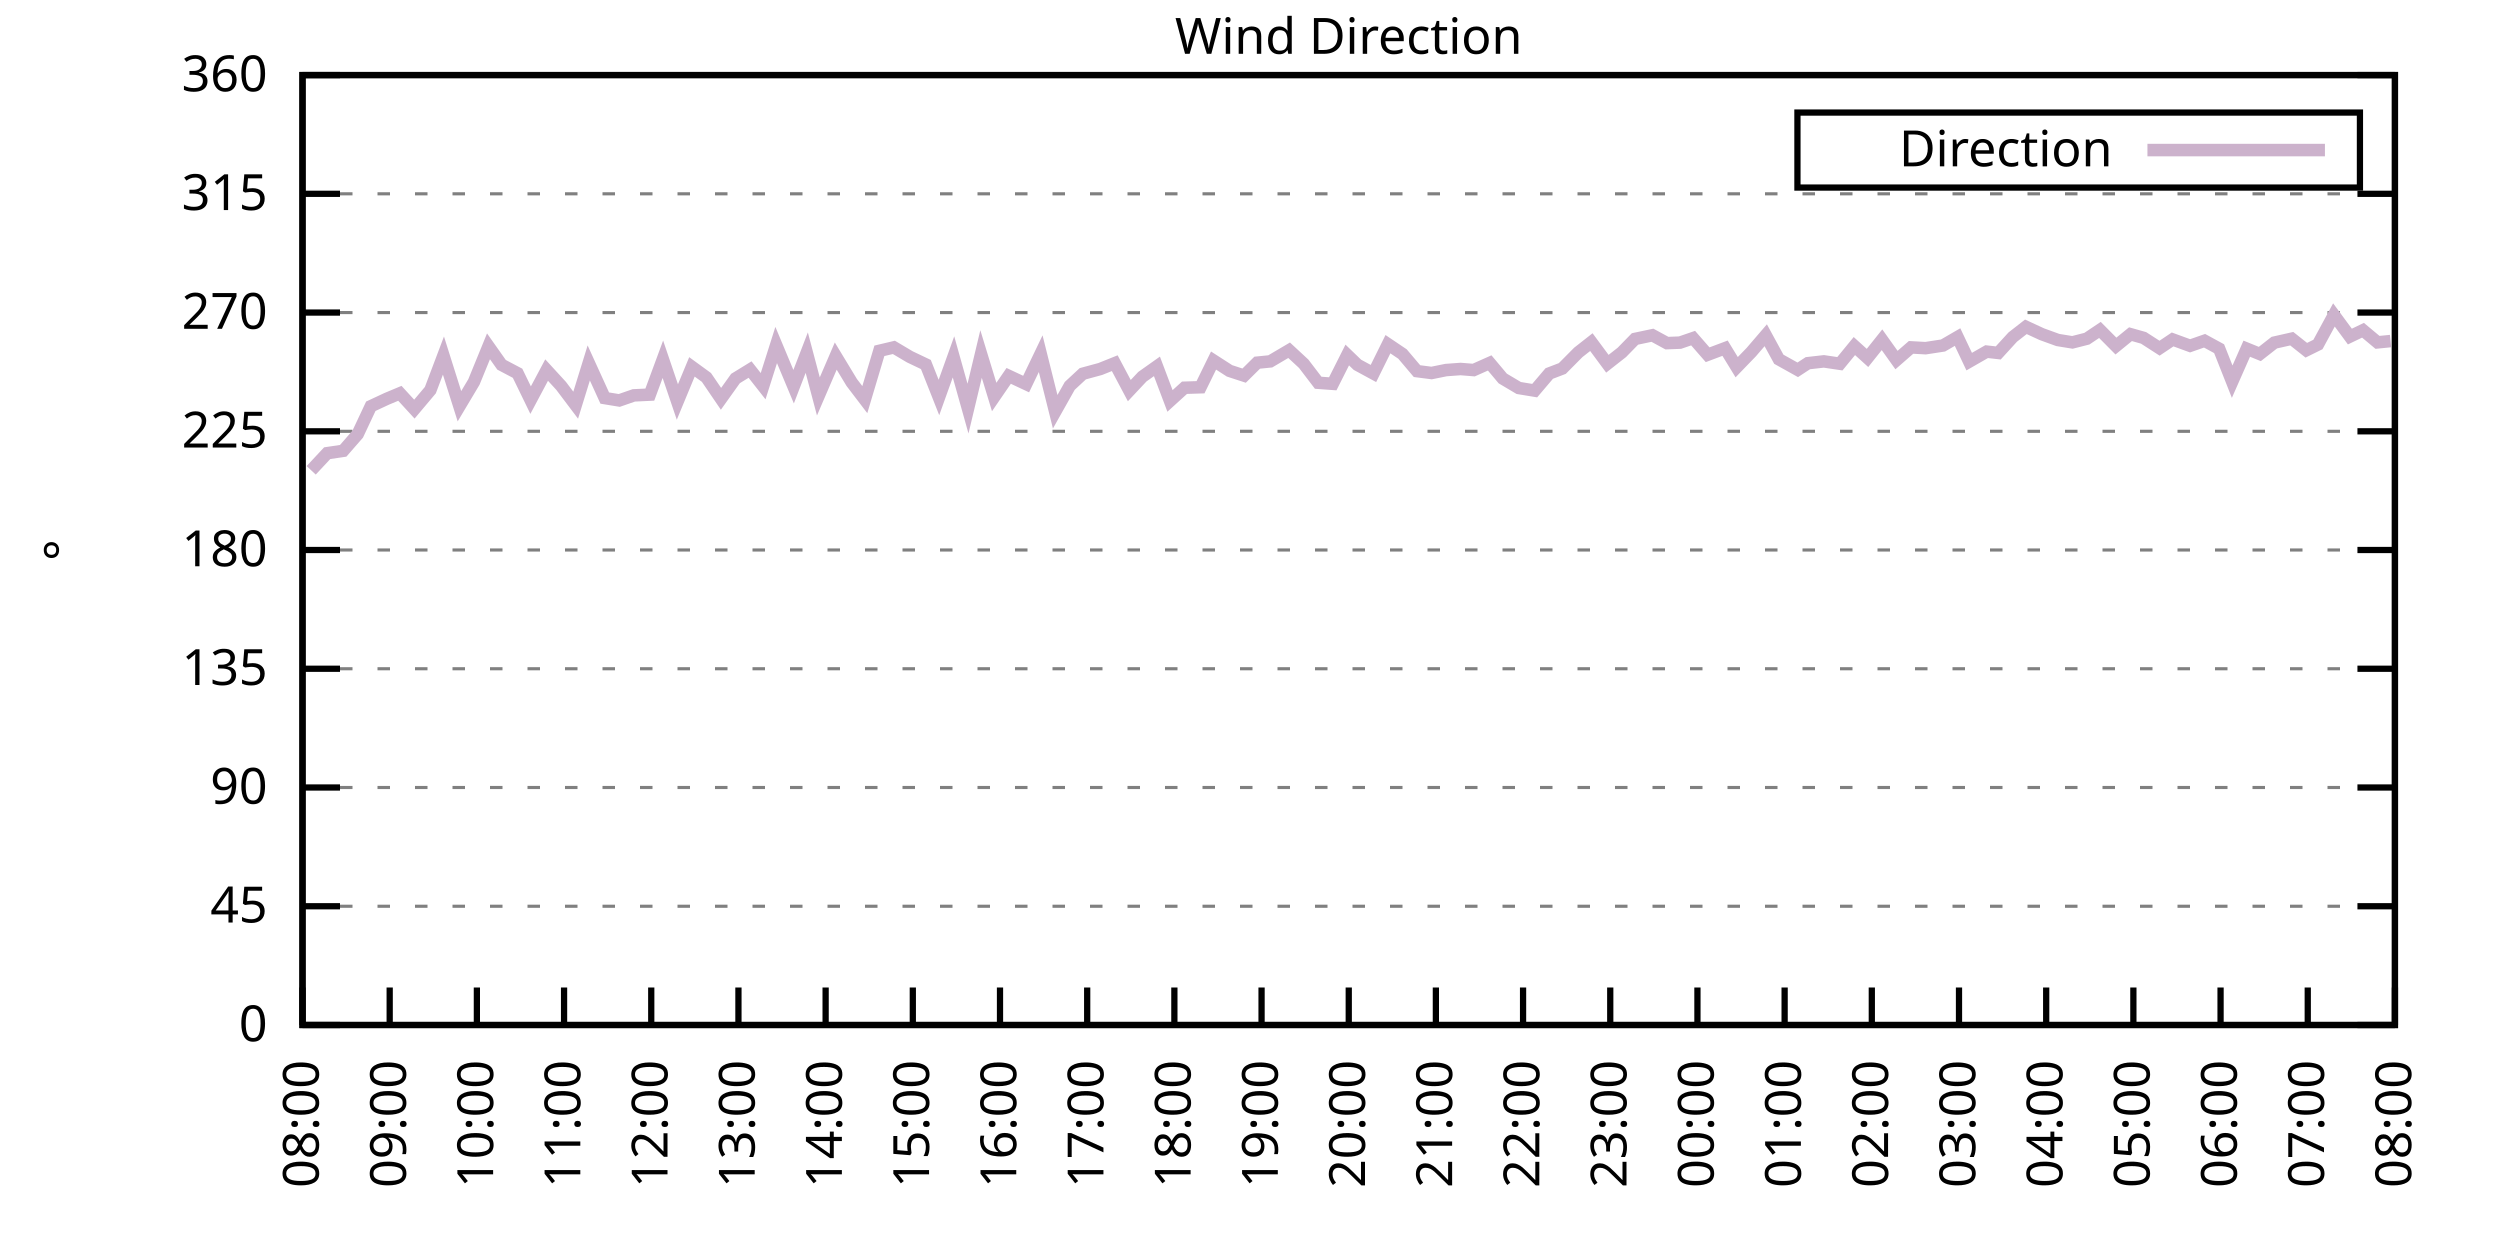
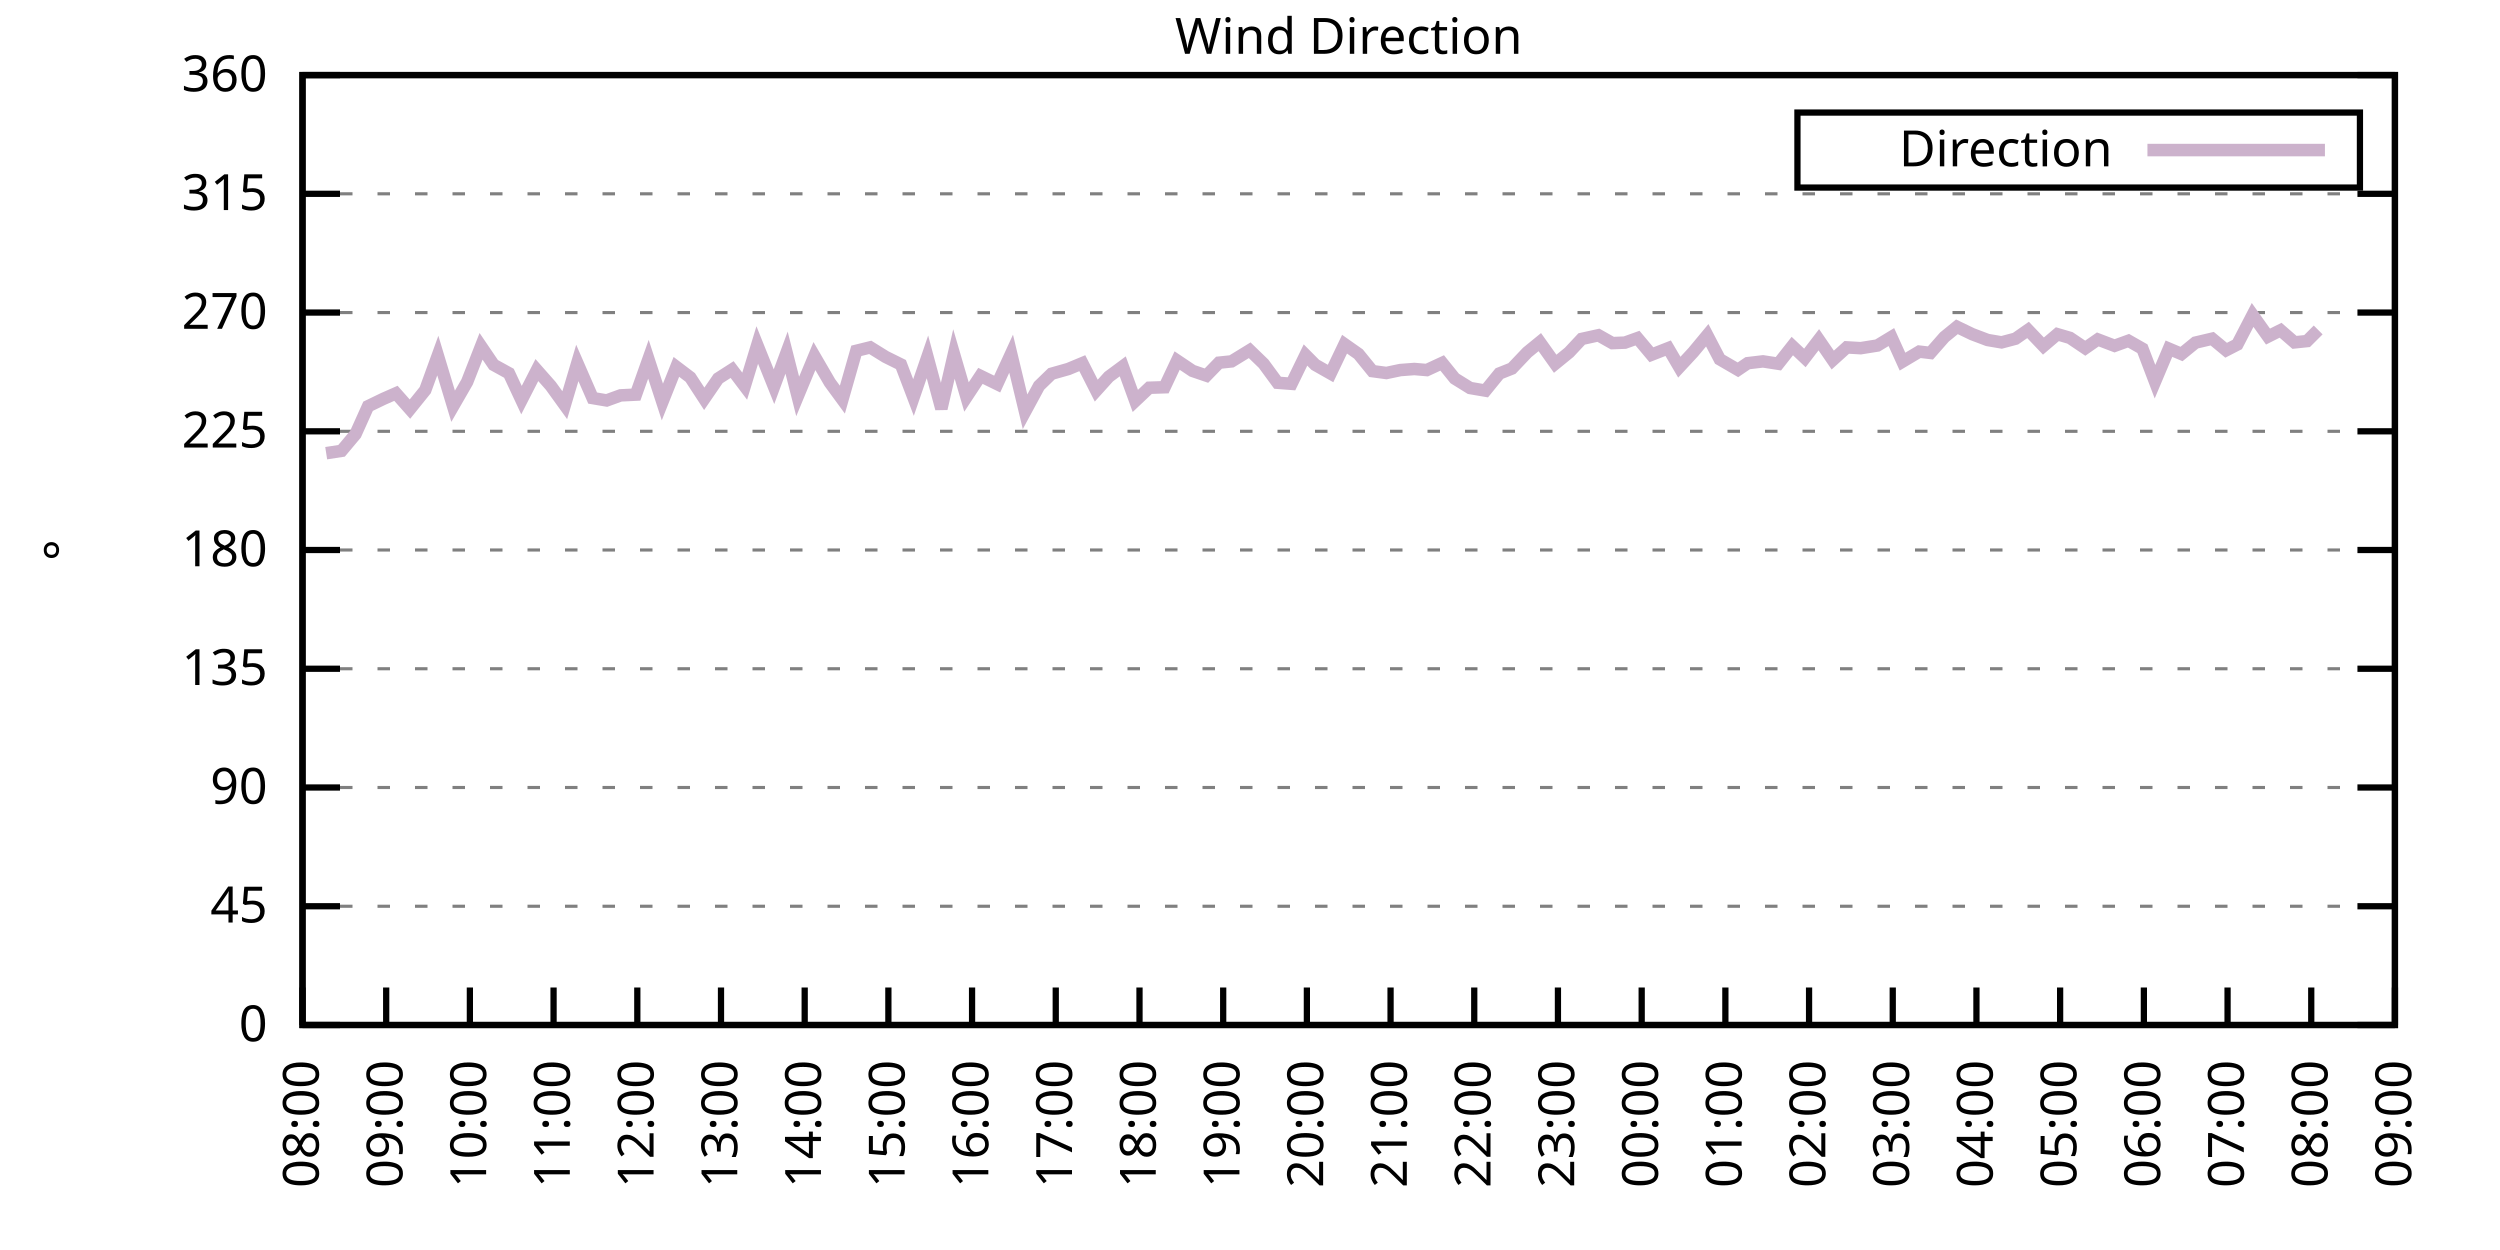
<svg xmlns="http://www.w3.org/2000/svg" xmlns:xlink="http://www.w3.org/1999/xlink" width="400" height="200" viewBox="0 0 400 200">
  <g id="gnuplot_canvas">
    <rect x="0" y="0" width="400" height="200" fill="none" />
    <defs>
      <circle id="gpDot" r="0.5" stroke-width="0.5" stroke="currentColor" />
      <path id="gpPt0" stroke-width="0.333" stroke="currentColor" d="M-1,0 h2 M0,-1 v2" />
      <path id="gpPt1" stroke-width="0.333" stroke="currentColor" d="M-1,-1 L1,1 M1,-1 L-1,1" />
      <path id="gpPt2" stroke-width="0.333" stroke="currentColor" d="M-1,0 L1,0 M0,-1 L0,1 M-1,-1 L1,1 M-1,1 L1,-1" />
      <rect id="gpPt3" stroke-width="0.333" stroke="currentColor" x="-1" y="-1" width="2" height="2" />
      <rect id="gpPt4" stroke-width="0.333" stroke="currentColor" fill="currentColor" x="-1" y="-1" width="2" height="2" />
      <circle id="gpPt5" stroke-width="0.333" stroke="currentColor" cx="0" cy="0" r="1" />
      <use xlink:href="#gpPt5" id="gpPt6" fill="currentColor" stroke="none" />
      <path id="gpPt7" stroke-width="0.333" stroke="currentColor" d="M0,-1.33 L-1.33,0.67 L1.33,0.67 z" />
      <use xlink:href="#gpPt7" id="gpPt8" fill="currentColor" stroke="none" />
      <use xlink:href="#gpPt7" id="gpPt9" stroke="currentColor" transform="rotate(180)" />
      <use xlink:href="#gpPt9" id="gpPt10" fill="currentColor" stroke="none" />
      <use xlink:href="#gpPt3" id="gpPt11" stroke="currentColor" transform="rotate(45)" />
      <use xlink:href="#gpPt11" id="gpPt12" fill="currentColor" stroke="none" />
      <path id="gpPt13" stroke-width="0.333" stroke="currentColor" d="M0,1.330 L1.265,0.411 L0.782,-1.067 L-0.782,-1.076 L-1.265,0.411 z" />
      <use xlink:href="#gpPt13" id="gpPt14" fill="currentColor" stroke="none" />
      <filter id="textbox" filterUnits="objectBoundingBox" x="0" y="0" height="1" width="1">
        <feFlood flood-color="white" flood-opacity="1" result="bgnd" />
        <feComposite in="SourceGraphic" in2="bgnd" operator="atop" />
      </filter>
      <filter id="greybox" filterUnits="objectBoundingBox" x="0" y="0" height="1" width="1">
        <feFlood flood-color="lightgrey" flood-opacity="1" result="grey" />
        <feComposite in="SourceGraphic" in2="grey" operator="atop" />
      </filter>
    </defs>
    <g fill="none" color="white" stroke="currentColor" stroke-width="1.00" stroke-linecap="butt" stroke-linejoin="miter">
</g>
    <g fill="none" color="black" stroke="currentColor" stroke-width="1.00" stroke-linecap="butt" stroke-linejoin="miter">
      <g stroke="none" shape-rendering="crispEdges">
        <polygon fill="rgb(255, 255, 255)" points="48.40,164.00 383.18,164.00 383.18,12.02 48.40,12.02 " />
      </g>
    </g>
    <g fill="none" color="black" stroke="currentColor" stroke-width="1.00" stroke-linecap="butt" stroke-linejoin="miter">
</g>
    <g fill="none" color="black" stroke="black" stroke-width="0.50" stroke-linecap="butt" stroke-linejoin="miter">
</g>
    <g fill="none" color="gray" stroke="currentColor" stroke-width="0.50" stroke-linecap="butt" stroke-linejoin="miter">
      <path stroke="gray" stroke-dasharray="2,4" class="gridline" d="M48.40,164.00 L383.19,164.00  " />
    </g>
    <g fill="none" color="gray" stroke="gray" stroke-width="1.00" stroke-linecap="butt" stroke-linejoin="miter">
</g>
    <g fill="none" color="black" stroke="currentColor" stroke-width="1.00" stroke-linecap="butt" stroke-linejoin="miter">
      <path stroke="black" d="M48.40,164.00 L54.40,164.00 M383.19,164.00 L377.19,164.00  " />
      <g transform="translate(42.80,166.60)" stroke="none" fill="black" font-family="Sans" font-size="8.00" text-anchor="end">
        <text>
          <tspan font-family="Sans"> 0</tspan>
        </text>
      </g>
    </g>
    <g fill="none" color="black" stroke="currentColor" stroke-width="1.00" stroke-linecap="butt" stroke-linejoin="miter">
</g>
    <g fill="none" color="black" stroke="black" stroke-width="0.50" stroke-linecap="butt" stroke-linejoin="miter">
</g>
    <g fill="none" color="gray" stroke="currentColor" stroke-width="0.50" stroke-linecap="butt" stroke-linejoin="miter">
      <path stroke="gray" stroke-dasharray="2,4" class="gridline" d="M48.40,145.00 L383.19,145.00  " />
    </g>
    <g fill="none" color="gray" stroke="gray" stroke-width="1.00" stroke-linecap="butt" stroke-linejoin="miter">
</g>
    <g fill="none" color="black" stroke="currentColor" stroke-width="1.00" stroke-linecap="butt" stroke-linejoin="miter">
      <path stroke="black" d="M48.40,145.00 L54.40,145.00 M383.19,145.00 L377.19,145.00  " />
      <g transform="translate(42.80,147.60)" stroke="none" fill="black" font-family="Sans" font-size="8.00" text-anchor="end">
        <text>
          <tspan font-family="Sans"> 45</tspan>
        </text>
      </g>
    </g>
    <g fill="none" color="black" stroke="currentColor" stroke-width="1.00" stroke-linecap="butt" stroke-linejoin="miter">
</g>
    <g fill="none" color="black" stroke="black" stroke-width="0.50" stroke-linecap="butt" stroke-linejoin="miter">
</g>
    <g fill="none" color="gray" stroke="currentColor" stroke-width="0.50" stroke-linecap="butt" stroke-linejoin="miter">
      <path stroke="gray" stroke-dasharray="2,4" class="gridline" d="M48.40,126.00 L383.19,126.00  " />
    </g>
    <g fill="none" color="gray" stroke="gray" stroke-width="1.00" stroke-linecap="butt" stroke-linejoin="miter">
</g>
    <g fill="none" color="black" stroke="currentColor" stroke-width="1.00" stroke-linecap="butt" stroke-linejoin="miter">
      <path stroke="black" d="M48.40,126.00 L54.40,126.00 M383.19,126.00 L377.19,126.00  " />
      <g transform="translate(42.80,128.60)" stroke="none" fill="black" font-family="Sans" font-size="8.00" text-anchor="end">
        <text>
          <tspan font-family="Sans"> 90</tspan>
        </text>
      </g>
    </g>
    <g fill="none" color="black" stroke="currentColor" stroke-width="1.00" stroke-linecap="butt" stroke-linejoin="miter">
</g>
    <g fill="none" color="black" stroke="black" stroke-width="0.50" stroke-linecap="butt" stroke-linejoin="miter">
</g>
    <g fill="none" color="gray" stroke="currentColor" stroke-width="0.50" stroke-linecap="butt" stroke-linejoin="miter">
      <path stroke="gray" stroke-dasharray="2,4" class="gridline" d="M48.40,107.00 L383.19,107.00  " />
    </g>
    <g fill="none" color="gray" stroke="gray" stroke-width="1.00" stroke-linecap="butt" stroke-linejoin="miter">
</g>
    <g fill="none" color="black" stroke="currentColor" stroke-width="1.00" stroke-linecap="butt" stroke-linejoin="miter">
      <path stroke="black" d="M48.40,107.00 L54.40,107.00 M383.19,107.00 L377.19,107.00  " />
      <g transform="translate(42.80,109.60)" stroke="none" fill="black" font-family="Sans" font-size="8.00" text-anchor="end">
        <text>
          <tspan font-family="Sans"> 135</tspan>
        </text>
      </g>
    </g>
    <g fill="none" color="black" stroke="currentColor" stroke-width="1.00" stroke-linecap="butt" stroke-linejoin="miter">
</g>
    <g fill="none" color="black" stroke="black" stroke-width="0.50" stroke-linecap="butt" stroke-linejoin="miter">
</g>
    <g fill="none" color="gray" stroke="currentColor" stroke-width="0.50" stroke-linecap="butt" stroke-linejoin="miter">
      <path stroke="gray" stroke-dasharray="2,4" class="gridline" d="M48.40,88.00 L383.19,88.00  " />
    </g>
    <g fill="none" color="gray" stroke="gray" stroke-width="1.00" stroke-linecap="butt" stroke-linejoin="miter">
</g>
    <g fill="none" color="black" stroke="currentColor" stroke-width="1.00" stroke-linecap="butt" stroke-linejoin="miter">
      <path stroke="black" d="M48.40,88.00 L54.40,88.00 M383.19,88.00 L377.19,88.00  " />
      <g transform="translate(42.80,90.60)" stroke="none" fill="black" font-family="Sans" font-size="8.00" text-anchor="end">
        <text>
          <tspan font-family="Sans"> 180</tspan>
        </text>
      </g>
    </g>
    <g fill="none" color="black" stroke="currentColor" stroke-width="1.00" stroke-linecap="butt" stroke-linejoin="miter">
</g>
    <g fill="none" color="black" stroke="black" stroke-width="0.50" stroke-linecap="butt" stroke-linejoin="miter">
</g>
    <g fill="none" color="gray" stroke="currentColor" stroke-width="0.50" stroke-linecap="butt" stroke-linejoin="miter">
      <path stroke="gray" stroke-dasharray="2,4" class="gridline" d="M48.40,69.01 L383.19,69.01  " />
    </g>
    <g fill="none" color="gray" stroke="gray" stroke-width="1.00" stroke-linecap="butt" stroke-linejoin="miter">
</g>
    <g fill="none" color="black" stroke="currentColor" stroke-width="1.00" stroke-linecap="butt" stroke-linejoin="miter">
      <path stroke="black" d="M48.40,69.01 L54.40,69.01 M383.19,69.01 L377.19,69.01  " />
      <g transform="translate(42.80,71.61)" stroke="none" fill="black" font-family="Sans" font-size="8.00" text-anchor="end">
        <text>
          <tspan font-family="Sans"> 225</tspan>
        </text>
      </g>
    </g>
    <g fill="none" color="black" stroke="currentColor" stroke-width="1.00" stroke-linecap="butt" stroke-linejoin="miter">
</g>
    <g fill="none" color="black" stroke="black" stroke-width="0.50" stroke-linecap="butt" stroke-linejoin="miter">
</g>
    <g fill="none" color="gray" stroke="currentColor" stroke-width="0.50" stroke-linecap="butt" stroke-linejoin="miter">
      <path stroke="gray" stroke-dasharray="2,4" class="gridline" d="M48.40,50.01 L383.19,50.01  " />
    </g>
    <g fill="none" color="gray" stroke="gray" stroke-width="1.00" stroke-linecap="butt" stroke-linejoin="miter">
</g>
    <g fill="none" color="black" stroke="currentColor" stroke-width="1.00" stroke-linecap="butt" stroke-linejoin="miter">
      <path stroke="black" d="M48.40,50.01 L54.40,50.01 M383.19,50.01 L377.19,50.01  " />
      <g transform="translate(42.80,52.61)" stroke="none" fill="black" font-family="Sans" font-size="8.00" text-anchor="end">
        <text>
          <tspan font-family="Sans"> 270</tspan>
        </text>
      </g>
    </g>
    <g fill="none" color="black" stroke="currentColor" stroke-width="1.00" stroke-linecap="butt" stroke-linejoin="miter">
</g>
    <g fill="none" color="black" stroke="black" stroke-width="0.50" stroke-linecap="butt" stroke-linejoin="miter">
</g>
    <g fill="none" color="gray" stroke="currentColor" stroke-width="0.50" stroke-linecap="butt" stroke-linejoin="miter">
      <path stroke="gray" stroke-dasharray="2,4" class="gridline" d="M48.40,31.01 L383.19,31.01  " />
    </g>
    <g fill="none" color="gray" stroke="gray" stroke-width="1.00" stroke-linecap="butt" stroke-linejoin="miter">
</g>
    <g fill="none" color="black" stroke="currentColor" stroke-width="1.00" stroke-linecap="butt" stroke-linejoin="miter">
      <path stroke="black" d="M48.40,31.01 L54.40,31.01 M383.19,31.01 L377.19,31.01  " />
      <g transform="translate(42.80,33.61)" stroke="none" fill="black" font-family="Sans" font-size="8.00" text-anchor="end">
        <text>
          <tspan font-family="Sans"> 315</tspan>
        </text>
      </g>
    </g>
    <g fill="none" color="black" stroke="currentColor" stroke-width="1.00" stroke-linecap="butt" stroke-linejoin="miter">
</g>
    <g fill="none" color="black" stroke="black" stroke-width="0.50" stroke-linecap="butt" stroke-linejoin="miter">
</g>
    <g fill="none" color="gray" stroke="currentColor" stroke-width="0.50" stroke-linecap="butt" stroke-linejoin="miter">
      <path stroke="gray" stroke-dasharray="2,4" class="gridline" d="M48.40,12.01 L383.19,12.01  " />
    </g>
    <g fill="none" color="gray" stroke="gray" stroke-width="1.00" stroke-linecap="butt" stroke-linejoin="miter">
</g>
    <g fill="none" color="black" stroke="currentColor" stroke-width="1.00" stroke-linecap="butt" stroke-linejoin="miter">
      <path stroke="black" d="M48.40,12.01 L54.40,12.01 M383.19,12.01 L377.19,12.01  " />
      <g transform="translate(42.80,14.61)" stroke="none" fill="black" font-family="Sans" font-size="8.00" text-anchor="end">
        <text>
          <tspan font-family="Sans"> 360</tspan>
        </text>
      </g>
    </g>
    <g fill="none" color="black" stroke="currentColor" stroke-width="1.00" stroke-linecap="butt" stroke-linejoin="miter">
      <path stroke="black" d="M48.40,164.00 L48.40,158.00  " />
      <g transform="translate(51.00,169.60) rotate(270.00)" stroke="none" fill="black" font-family="Sans" font-size="8.00" text-anchor="end">
        <text>
          <tspan font-family="Sans">08:00</tspan>
        </text>
      </g>
    </g>
    <g fill="none" color="black" stroke="currentColor" stroke-width="1.00" stroke-linecap="butt" stroke-linejoin="miter">
-       <path stroke="black" d="M62.35,164.00 L62.35,158.00  " />
-       <g transform="translate(64.95,169.60) rotate(270.00)" stroke="none" fill="black" font-family="Sans" font-size="8.00" text-anchor="end">
+       <path stroke="black" d="M61.79,164.00 L61.79,158.00  " />
+       <g transform="translate(64.39,169.60) rotate(270.00)" stroke="none" fill="black" font-family="Sans" font-size="8.00" text-anchor="end">
        <text>
          <tspan font-family="Sans">09:00</tspan>
        </text>
      </g>
    </g>
    <g fill="none" color="black" stroke="currentColor" stroke-width="1.00" stroke-linecap="butt" stroke-linejoin="miter">
-       <path stroke="black" d="M76.30,164.00 L76.30,158.00  " />
-       <g transform="translate(78.90,169.60) rotate(270.00)" stroke="none" fill="black" font-family="Sans" font-size="8.00" text-anchor="end">
+       <path stroke="black" d="M75.18,164.00 L75.18,158.00  " />
+       <g transform="translate(77.78,169.60) rotate(270.00)" stroke="none" fill="black" font-family="Sans" font-size="8.00" text-anchor="end">
        <text>
          <tspan font-family="Sans">10:00</tspan>
        </text>
      </g>
    </g>
    <g fill="none" color="black" stroke="currentColor" stroke-width="1.00" stroke-linecap="butt" stroke-linejoin="miter">
-       <path stroke="black" d="M90.25,164.00 L90.25,158.00  " />
-       <g transform="translate(92.85,169.60) rotate(270.00)" stroke="none" fill="black" font-family="Sans" font-size="8.00" text-anchor="end">
+       <path stroke="black" d="M88.57,164.00 L88.57,158.00  " />
+       <g transform="translate(91.17,169.60) rotate(270.00)" stroke="none" fill="black" font-family="Sans" font-size="8.00" text-anchor="end">
        <text>
          <tspan font-family="Sans">11:00</tspan>
        </text>
      </g>
    </g>
    <g fill="none" color="black" stroke="currentColor" stroke-width="1.00" stroke-linecap="butt" stroke-linejoin="miter">
-       <path stroke="black" d="M104.20,164.00 L104.20,158.00  " />
-       <g transform="translate(106.80,169.60) rotate(270.00)" stroke="none" fill="black" font-family="Sans" font-size="8.00" text-anchor="end">
+       <path stroke="black" d="M101.97,164.00 L101.97,158.00  " />
+       <g transform="translate(104.57,169.60) rotate(270.00)" stroke="none" fill="black" font-family="Sans" font-size="8.00" text-anchor="end">
        <text>
          <tspan font-family="Sans">12:00</tspan>
        </text>
      </g>
    </g>
    <g fill="none" color="black" stroke="currentColor" stroke-width="1.00" stroke-linecap="butt" stroke-linejoin="miter">
-       <path stroke="black" d="M118.15,164.00 L118.15,158.00  " />
-       <g transform="translate(120.75,169.60) rotate(270.00)" stroke="none" fill="black" font-family="Sans" font-size="8.00" text-anchor="end">
+       <path stroke="black" d="M115.36,164.00 L115.36,158.00  " />
+       <g transform="translate(117.96,169.60) rotate(270.00)" stroke="none" fill="black" font-family="Sans" font-size="8.00" text-anchor="end">
        <text>
          <tspan font-family="Sans">13:00</tspan>
        </text>
      </g>
    </g>
    <g fill="none" color="black" stroke="currentColor" stroke-width="1.00" stroke-linecap="butt" stroke-linejoin="miter">
-       <path stroke="black" d="M132.10,164.00 L132.10,158.00  " />
-       <g transform="translate(134.70,169.60) rotate(270.00)" stroke="none" fill="black" font-family="Sans" font-size="8.00" text-anchor="end">
+       <path stroke="black" d="M128.75,164.00 L128.75,158.00  " />
+       <g transform="translate(131.35,169.60) rotate(270.00)" stroke="none" fill="black" font-family="Sans" font-size="8.00" text-anchor="end">
        <text>
          <tspan font-family="Sans">14:00</tspan>
        </text>
      </g>
    </g>
    <g fill="none" color="black" stroke="currentColor" stroke-width="1.00" stroke-linecap="butt" stroke-linejoin="miter">
-       <path stroke="black" d="M146.05,164.00 L146.05,158.00  " />
-       <g transform="translate(148.65,169.60) rotate(270.00)" stroke="none" fill="black" font-family="Sans" font-size="8.00" text-anchor="end">
+       <path stroke="black" d="M142.14,164.00 L142.14,158.00  " />
+       <g transform="translate(144.74,169.60) rotate(270.00)" stroke="none" fill="black" font-family="Sans" font-size="8.00" text-anchor="end">
        <text>
          <tspan font-family="Sans">15:00</tspan>
        </text>
      </g>
    </g>
    <g fill="none" color="black" stroke="currentColor" stroke-width="1.00" stroke-linecap="butt" stroke-linejoin="miter">
-       <path stroke="black" d="M160.00,164.00 L160.00,158.00  " />
-       <g transform="translate(162.60,169.60) rotate(270.00)" stroke="none" fill="black" font-family="Sans" font-size="8.00" text-anchor="end">
+       <path stroke="black" d="M155.53,164.00 L155.53,158.00  " />
+       <g transform="translate(158.13,169.60) rotate(270.00)" stroke="none" fill="black" font-family="Sans" font-size="8.00" text-anchor="end">
        <text>
          <tspan font-family="Sans">16:00</tspan>
        </text>
      </g>
    </g>
    <g fill="none" color="black" stroke="currentColor" stroke-width="1.00" stroke-linecap="butt" stroke-linejoin="miter">
-       <path stroke="black" d="M173.95,164.00 L173.95,158.00  " />
-       <g transform="translate(176.55,169.60) rotate(270.00)" stroke="none" fill="black" font-family="Sans" font-size="8.00" text-anchor="end">
+       <path stroke="black" d="M168.92,164.00 L168.92,158.00  " />
+       <g transform="translate(171.52,169.60) rotate(270.00)" stroke="none" fill="black" font-family="Sans" font-size="8.00" text-anchor="end">
        <text>
          <tspan font-family="Sans">17:00</tspan>
        </text>
      </g>
    </g>
    <g fill="none" color="black" stroke="currentColor" stroke-width="1.00" stroke-linecap="butt" stroke-linejoin="miter">
-       <path stroke="black" d="M187.90,164.00 L187.90,158.00  " />
-       <g transform="translate(190.50,169.60) rotate(270.00)" stroke="none" fill="black" font-family="Sans" font-size="8.00" text-anchor="end">
+       <path stroke="black" d="M182.32,164.00 L182.32,158.00  " />
+       <g transform="translate(184.92,169.60) rotate(270.00)" stroke="none" fill="black" font-family="Sans" font-size="8.00" text-anchor="end">
        <text>
          <tspan font-family="Sans">18:00</tspan>
        </text>
      </g>
    </g>
    <g fill="none" color="black" stroke="currentColor" stroke-width="1.00" stroke-linecap="butt" stroke-linejoin="miter">
-       <path stroke="black" d="M201.85,164.00 L201.85,158.00  " />
-       <g transform="translate(204.45,169.60) rotate(270.00)" stroke="none" fill="black" font-family="Sans" font-size="8.00" text-anchor="end">
+       <path stroke="black" d="M195.71,164.00 L195.71,158.00  " />
+       <g transform="translate(198.31,169.60) rotate(270.00)" stroke="none" fill="black" font-family="Sans" font-size="8.00" text-anchor="end">
        <text>
          <tspan font-family="Sans">19:00</tspan>
        </text>
      </g>
    </g>
    <g fill="none" color="black" stroke="currentColor" stroke-width="1.00" stroke-linecap="butt" stroke-linejoin="miter">
-       <path stroke="black" d="M215.80,164.00 L215.80,158.00  " />
-       <g transform="translate(218.40,169.60) rotate(270.00)" stroke="none" fill="black" font-family="Sans" font-size="8.00" text-anchor="end">
+       <path stroke="black" d="M209.10,164.00 L209.10,158.00  " />
+       <g transform="translate(211.70,169.60) rotate(270.00)" stroke="none" fill="black" font-family="Sans" font-size="8.00" text-anchor="end">
        <text>
          <tspan font-family="Sans">20:00</tspan>
        </text>
      </g>
    </g>
    <g fill="none" color="black" stroke="currentColor" stroke-width="1.00" stroke-linecap="butt" stroke-linejoin="miter">
-       <path stroke="black" d="M229.74,164.00 L229.74,158.00  " />
-       <g transform="translate(232.34,169.60) rotate(270.00)" stroke="none" fill="black" font-family="Sans" font-size="8.00" text-anchor="end">
+       <path stroke="black" d="M222.49,164.00 L222.49,158.00  " />
+       <g transform="translate(225.09,169.60) rotate(270.00)" stroke="none" fill="black" font-family="Sans" font-size="8.00" text-anchor="end">
        <text>
          <tspan font-family="Sans">21:00</tspan>
        </text>
      </g>
    </g>
    <g fill="none" color="black" stroke="currentColor" stroke-width="1.00" stroke-linecap="butt" stroke-linejoin="miter">
-       <path stroke="black" d="M243.69,164.00 L243.69,158.00  " />
-       <g transform="translate(246.29,169.60) rotate(270.00)" stroke="none" fill="black" font-family="Sans" font-size="8.00" text-anchor="end">
+       <path stroke="black" d="M235.88,164.00 L235.88,158.00  " />
+       <g transform="translate(238.48,169.60) rotate(270.00)" stroke="none" fill="black" font-family="Sans" font-size="8.00" text-anchor="end">
        <text>
          <tspan font-family="Sans">22:00</tspan>
        </text>
      </g>
    </g>
    <g fill="none" color="black" stroke="currentColor" stroke-width="1.00" stroke-linecap="butt" stroke-linejoin="miter">
-       <path stroke="black" d="M257.64,164.00 L257.64,158.00  " />
-       <g transform="translate(260.24,169.60) rotate(270.00)" stroke="none" fill="black" font-family="Sans" font-size="8.00" text-anchor="end">
+       <path stroke="black" d="M249.27,164.00 L249.27,158.00  " />
+       <g transform="translate(251.87,169.60) rotate(270.00)" stroke="none" fill="black" font-family="Sans" font-size="8.00" text-anchor="end">
        <text>
          <tspan font-family="Sans">23:00</tspan>
        </text>
      </g>
    </g>
    <g fill="none" color="black" stroke="currentColor" stroke-width="1.00" stroke-linecap="butt" stroke-linejoin="miter">
-       <path stroke="black" d="M271.59,164.00 L271.59,158.00  " />
-       <g transform="translate(274.19,169.60) rotate(270.00)" stroke="none" fill="black" font-family="Sans" font-size="8.00" text-anchor="end">
+       <path stroke="black" d="M262.67,164.00 L262.67,158.00  " />
+       <g transform="translate(265.27,169.60) rotate(270.00)" stroke="none" fill="black" font-family="Sans" font-size="8.00" text-anchor="end">
        <text>
          <tspan font-family="Sans">00:00</tspan>
        </text>
      </g>
    </g>
    <g fill="none" color="black" stroke="currentColor" stroke-width="1.00" stroke-linecap="butt" stroke-linejoin="miter">
-       <path stroke="black" d="M285.54,164.00 L285.54,158.00  " />
-       <g transform="translate(288.14,169.60) rotate(270.00)" stroke="none" fill="black" font-family="Sans" font-size="8.00" text-anchor="end">
+       <path stroke="black" d="M276.06,164.00 L276.06,158.00  " />
+       <g transform="translate(278.66,169.60) rotate(270.00)" stroke="none" fill="black" font-family="Sans" font-size="8.00" text-anchor="end">
        <text>
          <tspan font-family="Sans">01:00</tspan>
        </text>
      </g>
    </g>
    <g fill="none" color="black" stroke="currentColor" stroke-width="1.00" stroke-linecap="butt" stroke-linejoin="miter">
-       <path stroke="black" d="M299.49,164.00 L299.49,158.00  " />
-       <g transform="translate(302.09,169.60) rotate(270.00)" stroke="none" fill="black" font-family="Sans" font-size="8.00" text-anchor="end">
+       <path stroke="black" d="M289.45,164.00 L289.45,158.00  " />
+       <g transform="translate(292.05,169.60) rotate(270.00)" stroke="none" fill="black" font-family="Sans" font-size="8.00" text-anchor="end">
        <text>
          <tspan font-family="Sans">02:00</tspan>
        </text>
      </g>
    </g>
    <g fill="none" color="black" stroke="currentColor" stroke-width="1.00" stroke-linecap="butt" stroke-linejoin="miter">
-       <path stroke="black" d="M313.44,164.00 L313.44,158.00  " />
-       <g transform="translate(316.04,169.60) rotate(270.00)" stroke="none" fill="black" font-family="Sans" font-size="8.00" text-anchor="end">
+       <path stroke="black" d="M302.84,164.00 L302.84,158.00  " />
+       <g transform="translate(305.44,169.60) rotate(270.00)" stroke="none" fill="black" font-family="Sans" font-size="8.00" text-anchor="end">
        <text>
          <tspan font-family="Sans">03:00</tspan>
        </text>
      </g>
    </g>
    <g fill="none" color="black" stroke="currentColor" stroke-width="1.00" stroke-linecap="butt" stroke-linejoin="miter">
-       <path stroke="black" d="M327.39,164.00 L327.39,158.00  " />
-       <g transform="translate(329.99,169.60) rotate(270.00)" stroke="none" fill="black" font-family="Sans" font-size="8.00" text-anchor="end">
+       <path stroke="black" d="M316.23,164.00 L316.23,158.00  " />
+       <g transform="translate(318.83,169.60) rotate(270.00)" stroke="none" fill="black" font-family="Sans" font-size="8.00" text-anchor="end">
        <text>
          <tspan font-family="Sans">04:00</tspan>
        </text>
      </g>
    </g>
    <g fill="none" color="black" stroke="currentColor" stroke-width="1.00" stroke-linecap="butt" stroke-linejoin="miter">
-       <path stroke="black" d="M341.34,164.00 L341.34,158.00  " />
-       <g transform="translate(343.94,169.60) rotate(270.00)" stroke="none" fill="black" font-family="Sans" font-size="8.00" text-anchor="end">
+       <path stroke="black" d="M329.62,164.00 L329.62,158.00  " />
+       <g transform="translate(332.22,169.60) rotate(270.00)" stroke="none" fill="black" font-family="Sans" font-size="8.00" text-anchor="end">
        <text>
          <tspan font-family="Sans">05:00</tspan>
        </text>
      </g>
    </g>
    <g fill="none" color="black" stroke="currentColor" stroke-width="1.00" stroke-linecap="butt" stroke-linejoin="miter">
-       <path stroke="black" d="M355.29,164.00 L355.29,158.00  " />
-       <g transform="translate(357.89,169.60) rotate(270.00)" stroke="none" fill="black" font-family="Sans" font-size="8.00" text-anchor="end">
+       <path stroke="black" d="M343.02,164.00 L343.02,158.00  " />
+       <g transform="translate(345.62,169.60) rotate(270.00)" stroke="none" fill="black" font-family="Sans" font-size="8.00" text-anchor="end">
        <text>
          <tspan font-family="Sans">06:00</tspan>
        </text>
      </g>
    </g>
    <g fill="none" color="black" stroke="currentColor" stroke-width="1.00" stroke-linecap="butt" stroke-linejoin="miter">
-       <path stroke="black" d="M369.24,164.00 L369.24,158.00  " />
-       <g transform="translate(371.84,169.60) rotate(270.00)" stroke="none" fill="black" font-family="Sans" font-size="8.00" text-anchor="end">
+       <path stroke="black" d="M356.41,164.00 L356.41,158.00  " />
+       <g transform="translate(359.01,169.60) rotate(270.00)" stroke="none" fill="black" font-family="Sans" font-size="8.00" text-anchor="end">
        <text>
          <tspan font-family="Sans">07:00</tspan>
+         </text>
+       </g>
+     </g>
+     <g fill="none" color="black" stroke="currentColor" stroke-width="1.00" stroke-linecap="butt" stroke-linejoin="miter">
+       <path stroke="black" d="M369.80,164.00 L369.80,158.00  " />
+       <g transform="translate(372.40,169.60) rotate(270.00)" stroke="none" fill="black" font-family="Sans" font-size="8.00" text-anchor="end">
+         <text>
+           <tspan font-family="Sans">08:00</tspan>
        </text>
      </g>
    </g>
    <g fill="none" color="black" stroke="currentColor" stroke-width="1.00" stroke-linecap="butt" stroke-linejoin="miter">
      <path stroke="black" d="M383.19,164.00 L383.19,158.00  " />
      <g transform="translate(385.79,169.60) rotate(270.00)" stroke="none" fill="black" font-family="Sans" font-size="8.00" text-anchor="end">
        <text>
-           <tspan font-family="Sans">08:00</tspan>
+           <tspan font-family="Sans">09:00</tspan>
        </text>
      </g>
    </g>
    <g fill="none" color="black" stroke="currentColor" stroke-width="1.00" stroke-linecap="butt" stroke-linejoin="miter">
</g>
    <g fill="none" color="black" stroke="currentColor" stroke-width="1.00" stroke-linecap="butt" stroke-linejoin="miter">
      <path stroke="black" d="M48.40,12.01 L48.40,164.00 L383.19,164.00 L383.19,12.01 L48.40,12.01 Z  " />
    </g>
    <g fill="none" color="black" stroke="currentColor" stroke-width="1.00" stroke-linecap="butt" stroke-linejoin="miter">
</g>
    <g fill="none" color="black" stroke="currentColor" stroke-width="1.00" stroke-linecap="butt" stroke-linejoin="miter">
      <path stroke="black" d="M287.59,30.01 L287.59,18.01 L377.59,18.01 L377.59,30.01 L287.59,30.01 Z  " />
    </g>
    <g id="Wind_direction_plot_1">
      <g fill="none" color="white" stroke="black" stroke-width="2.00" stroke-linecap="butt" stroke-linejoin="miter">
</g>
      <g fill="none" color="black" stroke="currentColor" stroke-width="2.00" stroke-linecap="butt" stroke-linejoin="miter">
        <g transform="translate(337.99,26.61)" stroke="none" fill="black" font-family="Sans" font-size="8.00" text-anchor="end">
          <text>
            <tspan font-family="Sans">Direction</tspan>
          </text>
        </g>
      </g>
      <g fill="none" color="black" stroke="currentColor" stroke-width="2.00" stroke-linecap="butt" stroke-linejoin="miter">
-         <path stroke="rgb(204, 178, 204)" d="M343.59,24.01 L371.99,24.01 M49.79,75.25 L52.35,72.51 L54.91,72.13 L57.23,69.47 L59.33,65.00 L61.88,63.81   L63.98,62.93 L66.30,65.46 L68.86,62.42 L70.95,56.89 L73.51,65.00 L75.83,61.11 L78.16,55.41 L80.25,58.37   L82.81,59.72 L84.90,64.02 L87.46,59.21 L89.78,61.74 L92.11,64.83 L94.20,58.07 L96.76,63.69 L99.08,64.07   L101.41,63.26 L103.97,63.14 L106.06,57.48 L108.38,64.32 L110.71,58.70 L113.03,60.39 L115.36,63.81 L117.68,60.56   L120.01,59.13 L122.10,61.79 L124.19,55.20 L126.98,61.87 L129.08,56.42 L130.94,63.43 L133.72,56.97 L136.28,61.20   L138.37,63.94 L140.70,56.13 L143.02,55.58 L145.58,57.10 L148.14,58.32 L150.23,63.60 L152.56,57.10 L154.88,65.38   L156.97,56.64 L159.07,63.52 L161.39,60.14 L164.18,61.45 L166.51,56.59 L168.83,65.88 L171.16,61.74 L173.25,59.80   L176.04,59.04 L178.36,58.11 L180.69,62.50 L182.78,60.27 L185.11,58.62 L187.20,64.15 L189.52,62.04 L192.08,61.96   L194.17,57.69 L196.73,59.34 L199.06,60.10 L201.15,58.03 L203.24,57.82 L206.26,56.04 L208.59,58.20 L210.91,61.24   L213.24,61.41 L215.56,56.80 L217.19,58.37 L219.75,59.76 L222.07,55.07 L224.40,56.64 L226.72,59.38 L229.05,59.68   L231.37,59.21 L233.70,59.04 L235.79,59.21 L238.35,58.07 L240.44,60.56 L243.00,62.08 L245.55,62.50 L247.88,59.76   L249.97,58.96 L252.53,56.38 L254.62,54.74 L257.18,58.20 L259.50,56.38 L261.60,54.23 L264.39,53.64 L266.71,54.90   L268.80,54.82 L270.90,54.10 L273.22,56.76 L276.01,55.71 L277.87,58.75 L280.20,56.34 L282.52,53.64 L284.61,57.48   L287.64,59.17 L289.26,58.11 L291.82,57.82 L294.38,58.20 L296.70,55.37 L298.80,57.27 L301.12,54.36 L303.44,57.61   L305.77,55.58 L308.09,55.71 L310.88,55.28 L313.21,53.93 L315.07,57.86 L317.86,56.26 L319.72,56.47 L322.04,53.93   L324.14,52.29 L326.69,53.47 L329.25,54.40 L331.58,54.78 L333.90,54.19 L335.99,52.79 L338.55,55.37 L340.88,53.47   L342.97,54.06 L345.53,55.71 L347.62,54.31 L350.41,55.33 L352.73,54.52 L355.06,55.79 L357.15,61.07 L359.48,55.79   L361.57,56.64 L363.89,54.82 L366.68,54.19 L369.01,56.04 L370.87,55.12 L373.43,50.39 L375.98,53.85 L378.08,52.84   L380.40,54.78 L382.49,54.57  " />
+         <path stroke="rgb(204, 178, 204)" d="M343.59,24.01 L371.99,24.01 M52.19,72.51 L54.65,72.13 L56.88,69.47 L58.89,65.00 L61.35,63.81 L63.35,62.93   L65.59,65.46 L68.04,62.42 L70.05,56.89 L72.50,65.00 L74.74,61.11 L76.97,55.41 L78.98,58.37 L81.43,59.72   L83.44,64.02 L85.90,59.21 L88.13,61.74 L90.36,64.83 L92.37,58.07 L94.82,63.69 L97.06,64.07 L99.29,63.26   L101.74,63.14 L103.75,57.48 L105.98,64.32 L108.22,58.70 L110.45,60.39 L112.68,63.81 L114.91,60.56 L117.14,59.13   L119.15,61.79 L121.16,55.20 L123.84,61.87 L125.85,56.42 L127.63,63.43 L130.31,56.97 L132.77,61.20 L134.78,63.94   L137.01,56.13 L139.24,55.58 L141.69,57.10 L144.15,58.32 L146.16,63.60 L148.39,57.10 L150.62,65.38 L152.63,56.64   L154.64,63.52 L156.87,60.14 L159.55,61.45 L161.78,56.59 L164.01,65.88 L166.25,61.74 L168.25,59.80 L170.93,59.04   L173.17,58.11 L175.40,62.50 L177.41,60.27 L179.64,58.62 L181.65,64.15 L183.88,62.04 L186.33,61.96 L188.34,57.69   L190.80,59.34 L193.03,60.10 L195.04,58.03 L197.05,57.82 L199.95,56.04 L202.18,58.20 L204.41,61.24 L206.64,61.41   L208.88,56.80 L210.44,58.37 L212.89,59.76 L215.13,55.07 L217.36,56.64 L219.59,59.38 L221.82,59.68 L224.05,59.21   L226.29,59.04 L228.29,59.21 L230.75,58.07 L232.76,60.56 L235.21,62.08 L237.67,62.50 L239.90,59.76 L241.91,58.96   L244.36,56.38 L246.37,54.74 L248.83,58.20 L251.06,56.38 L253.07,54.23 L255.75,53.64 L257.98,54.90 L259.99,54.82   L262.00,54.10 L264.23,56.76 L266.91,55.71 L268.69,58.75 L270.92,56.34 L273.16,53.64 L275.16,57.48 L278.07,59.17   L279.63,58.11 L282.08,57.82 L284.54,58.20 L286.77,55.37 L288.78,57.27 L291.01,54.36 L293.24,57.61 L295.48,55.58   L297.71,55.71 L300.39,55.28 L302.62,53.93 L304.40,57.86 L307.08,56.26 L308.87,56.47 L311.10,53.93 L313.11,52.29   L315.56,53.47 L318.02,54.40 L320.25,54.78 L322.48,54.19 L324.49,52.79 L326.95,55.37 L329.18,53.47 L331.19,54.06   L333.64,55.71 L335.65,54.31 L338.33,55.33 L340.56,54.52 L342.79,55.79 L344.80,61.07 L347.03,55.79 L349.04,56.64   L351.27,54.82 L353.95,54.19 L356.18,56.04 L357.97,55.12 L360.42,50.39 L362.88,53.85 L364.89,52.84 L367.12,54.78   L369.13,54.57 L370.91,52.79  " />
      </g>
    </g>
    <g fill="none" color="black" stroke="currentColor" stroke-width="2.00" stroke-linecap="butt" stroke-linejoin="miter">
</g>
    <g fill="none" color="black" stroke="black" stroke-width="1.00" stroke-linecap="butt" stroke-linejoin="miter">
</g>
    <g fill="none" color="black" stroke="currentColor" stroke-width="1.00" stroke-linecap="butt" stroke-linejoin="miter">
      <path stroke="black" d="M48.40,12.01 L48.40,164.00 L383.19,164.00 L383.19,12.01 L48.40,12.01 Z  " />
      <g transform="translate(12.80,88.01) rotate(270.00)" stroke="none" fill="black" font-family="Sans" font-size="8.00" text-anchor="middle">
        <text>
          <tspan font-family="Sans">°</tspan>
        </text>
      </g>
    </g>
    <g fill="none" color="black" stroke="currentColor" stroke-width="1.00" stroke-linecap="butt" stroke-linejoin="miter">
</g>
    <g fill="none" color="black" stroke="currentColor" stroke-width="1.00" stroke-linecap="butt" stroke-linejoin="miter">
      <g transform="translate(215.79,8.61)" stroke="none" fill="black" font-family="Sans" font-size="8.00" text-anchor="middle">
        <text>
          <tspan font-family="Sans">Wind Direction</tspan>
        </text>
      </g>
    </g>
    <g fill="none" color="black" stroke="currentColor" stroke-width="1.00" stroke-linecap="butt" stroke-linejoin="miter">
</g>
  </g>
</svg>
